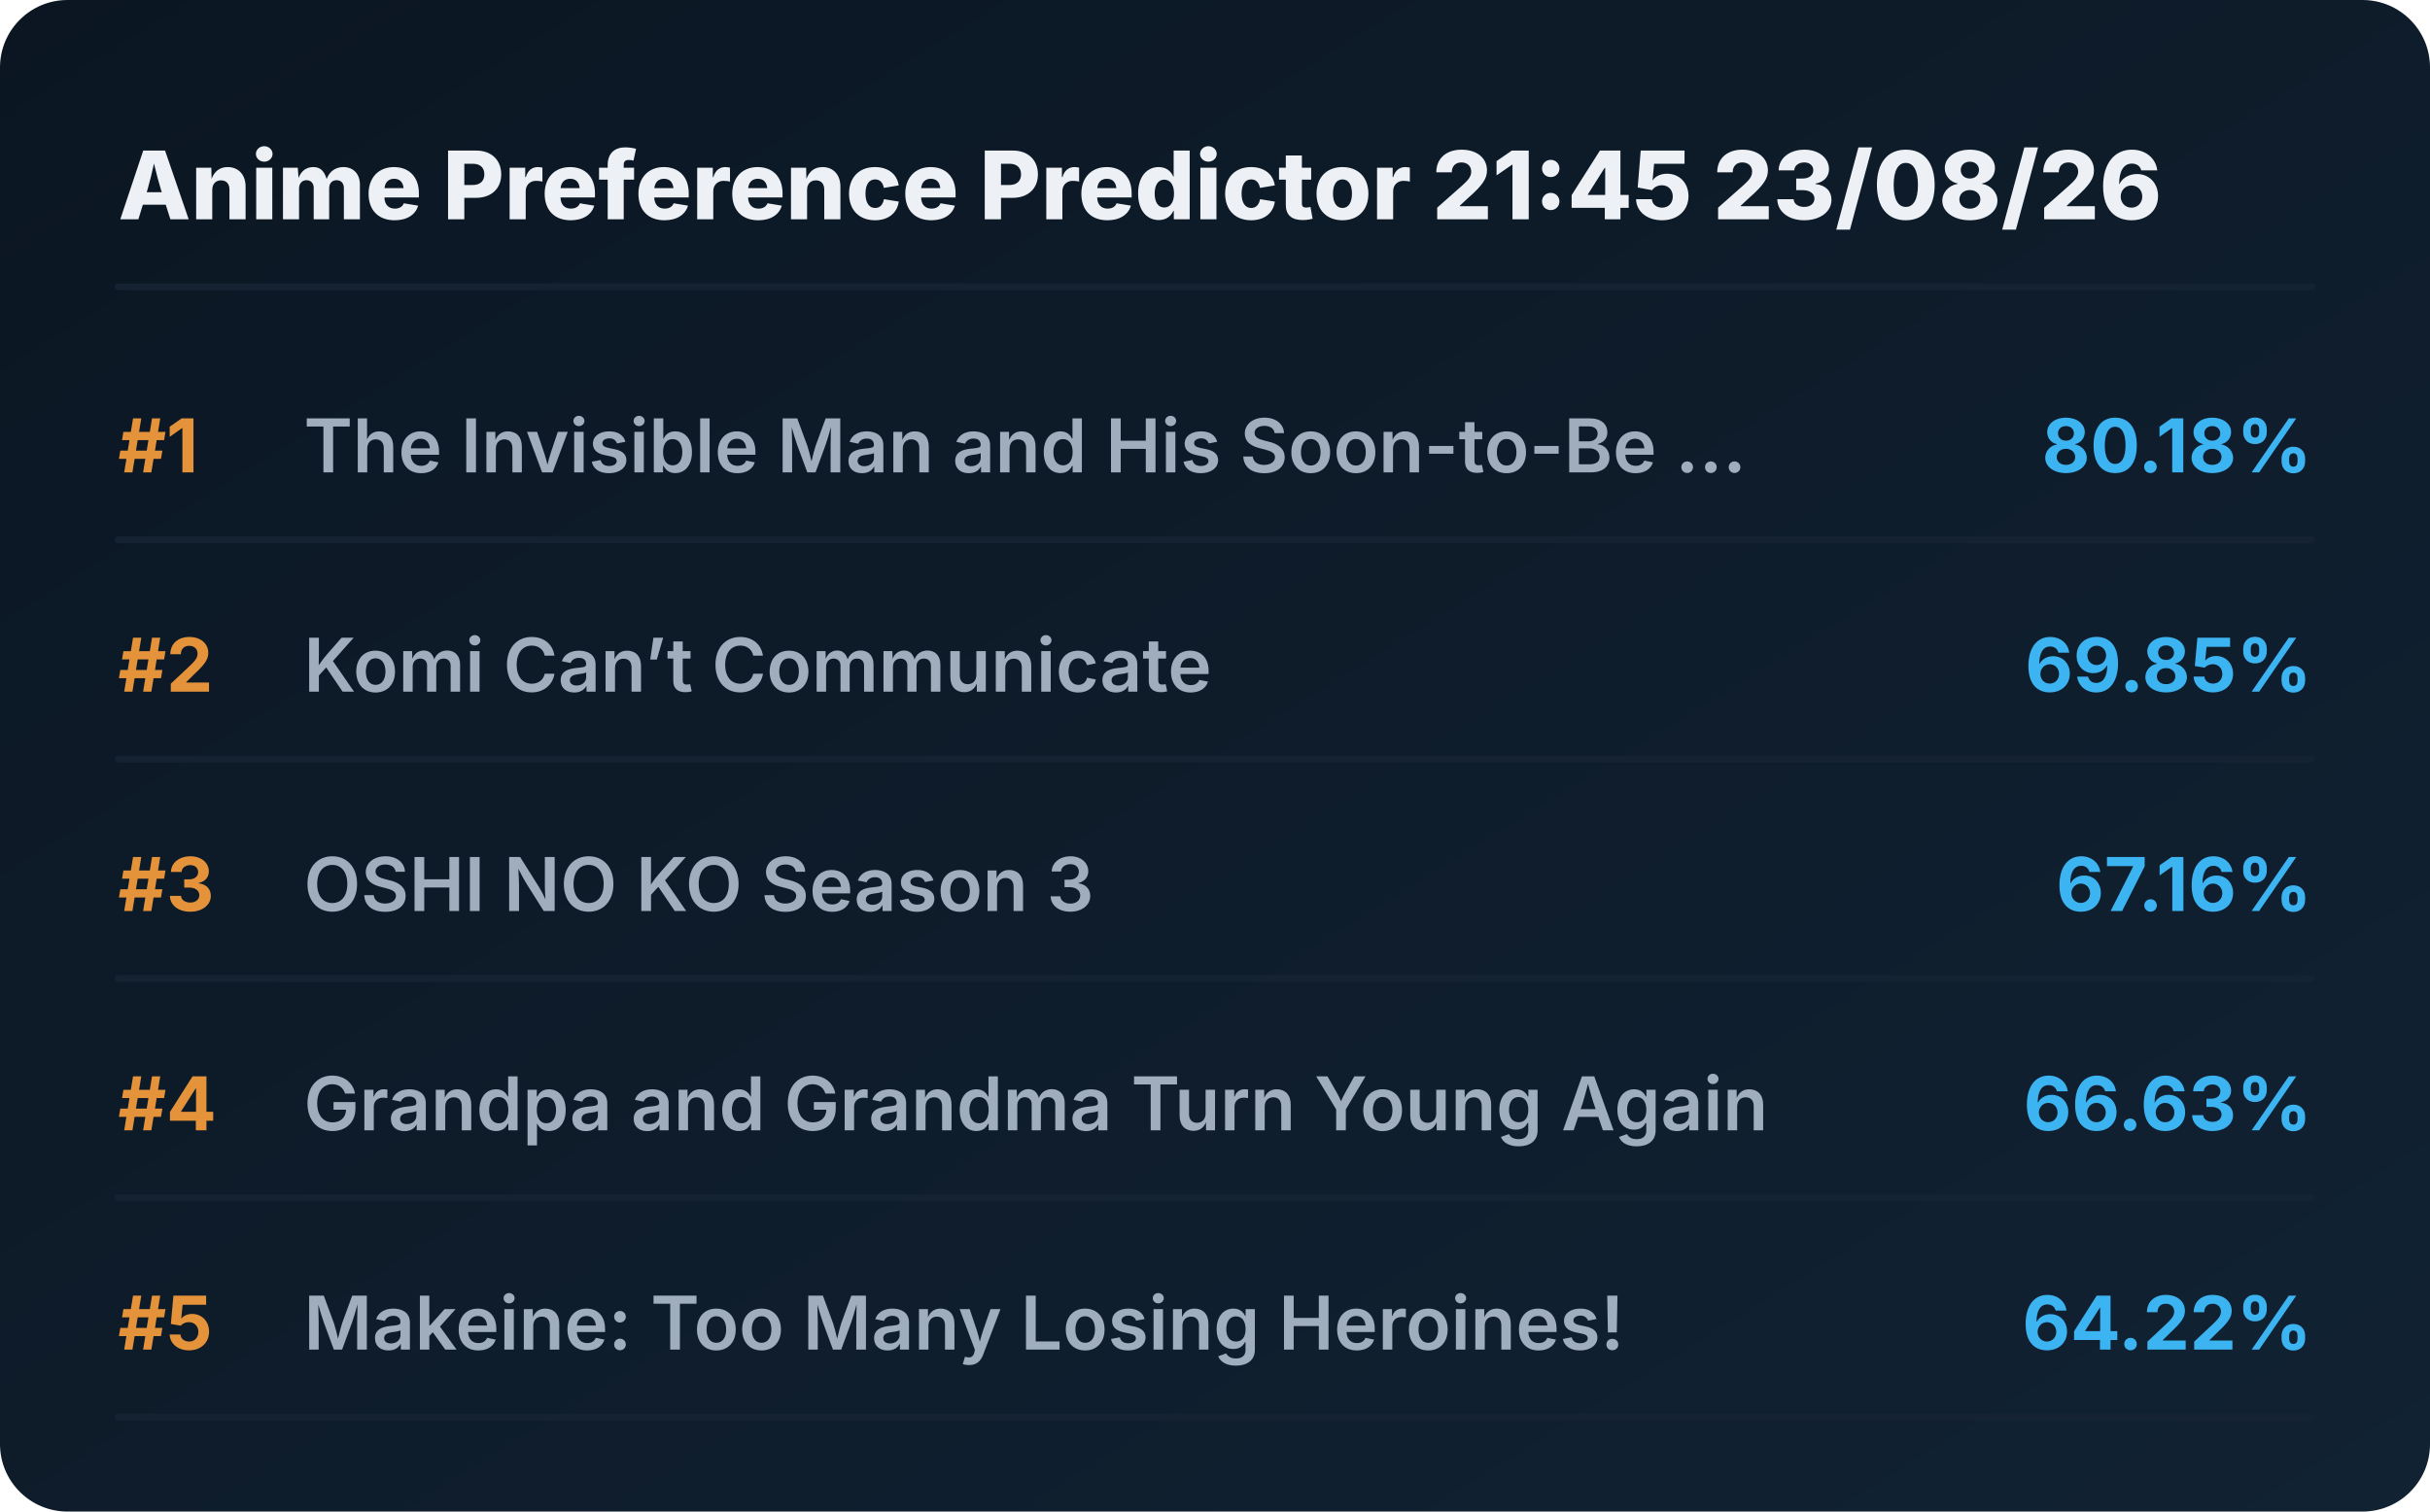
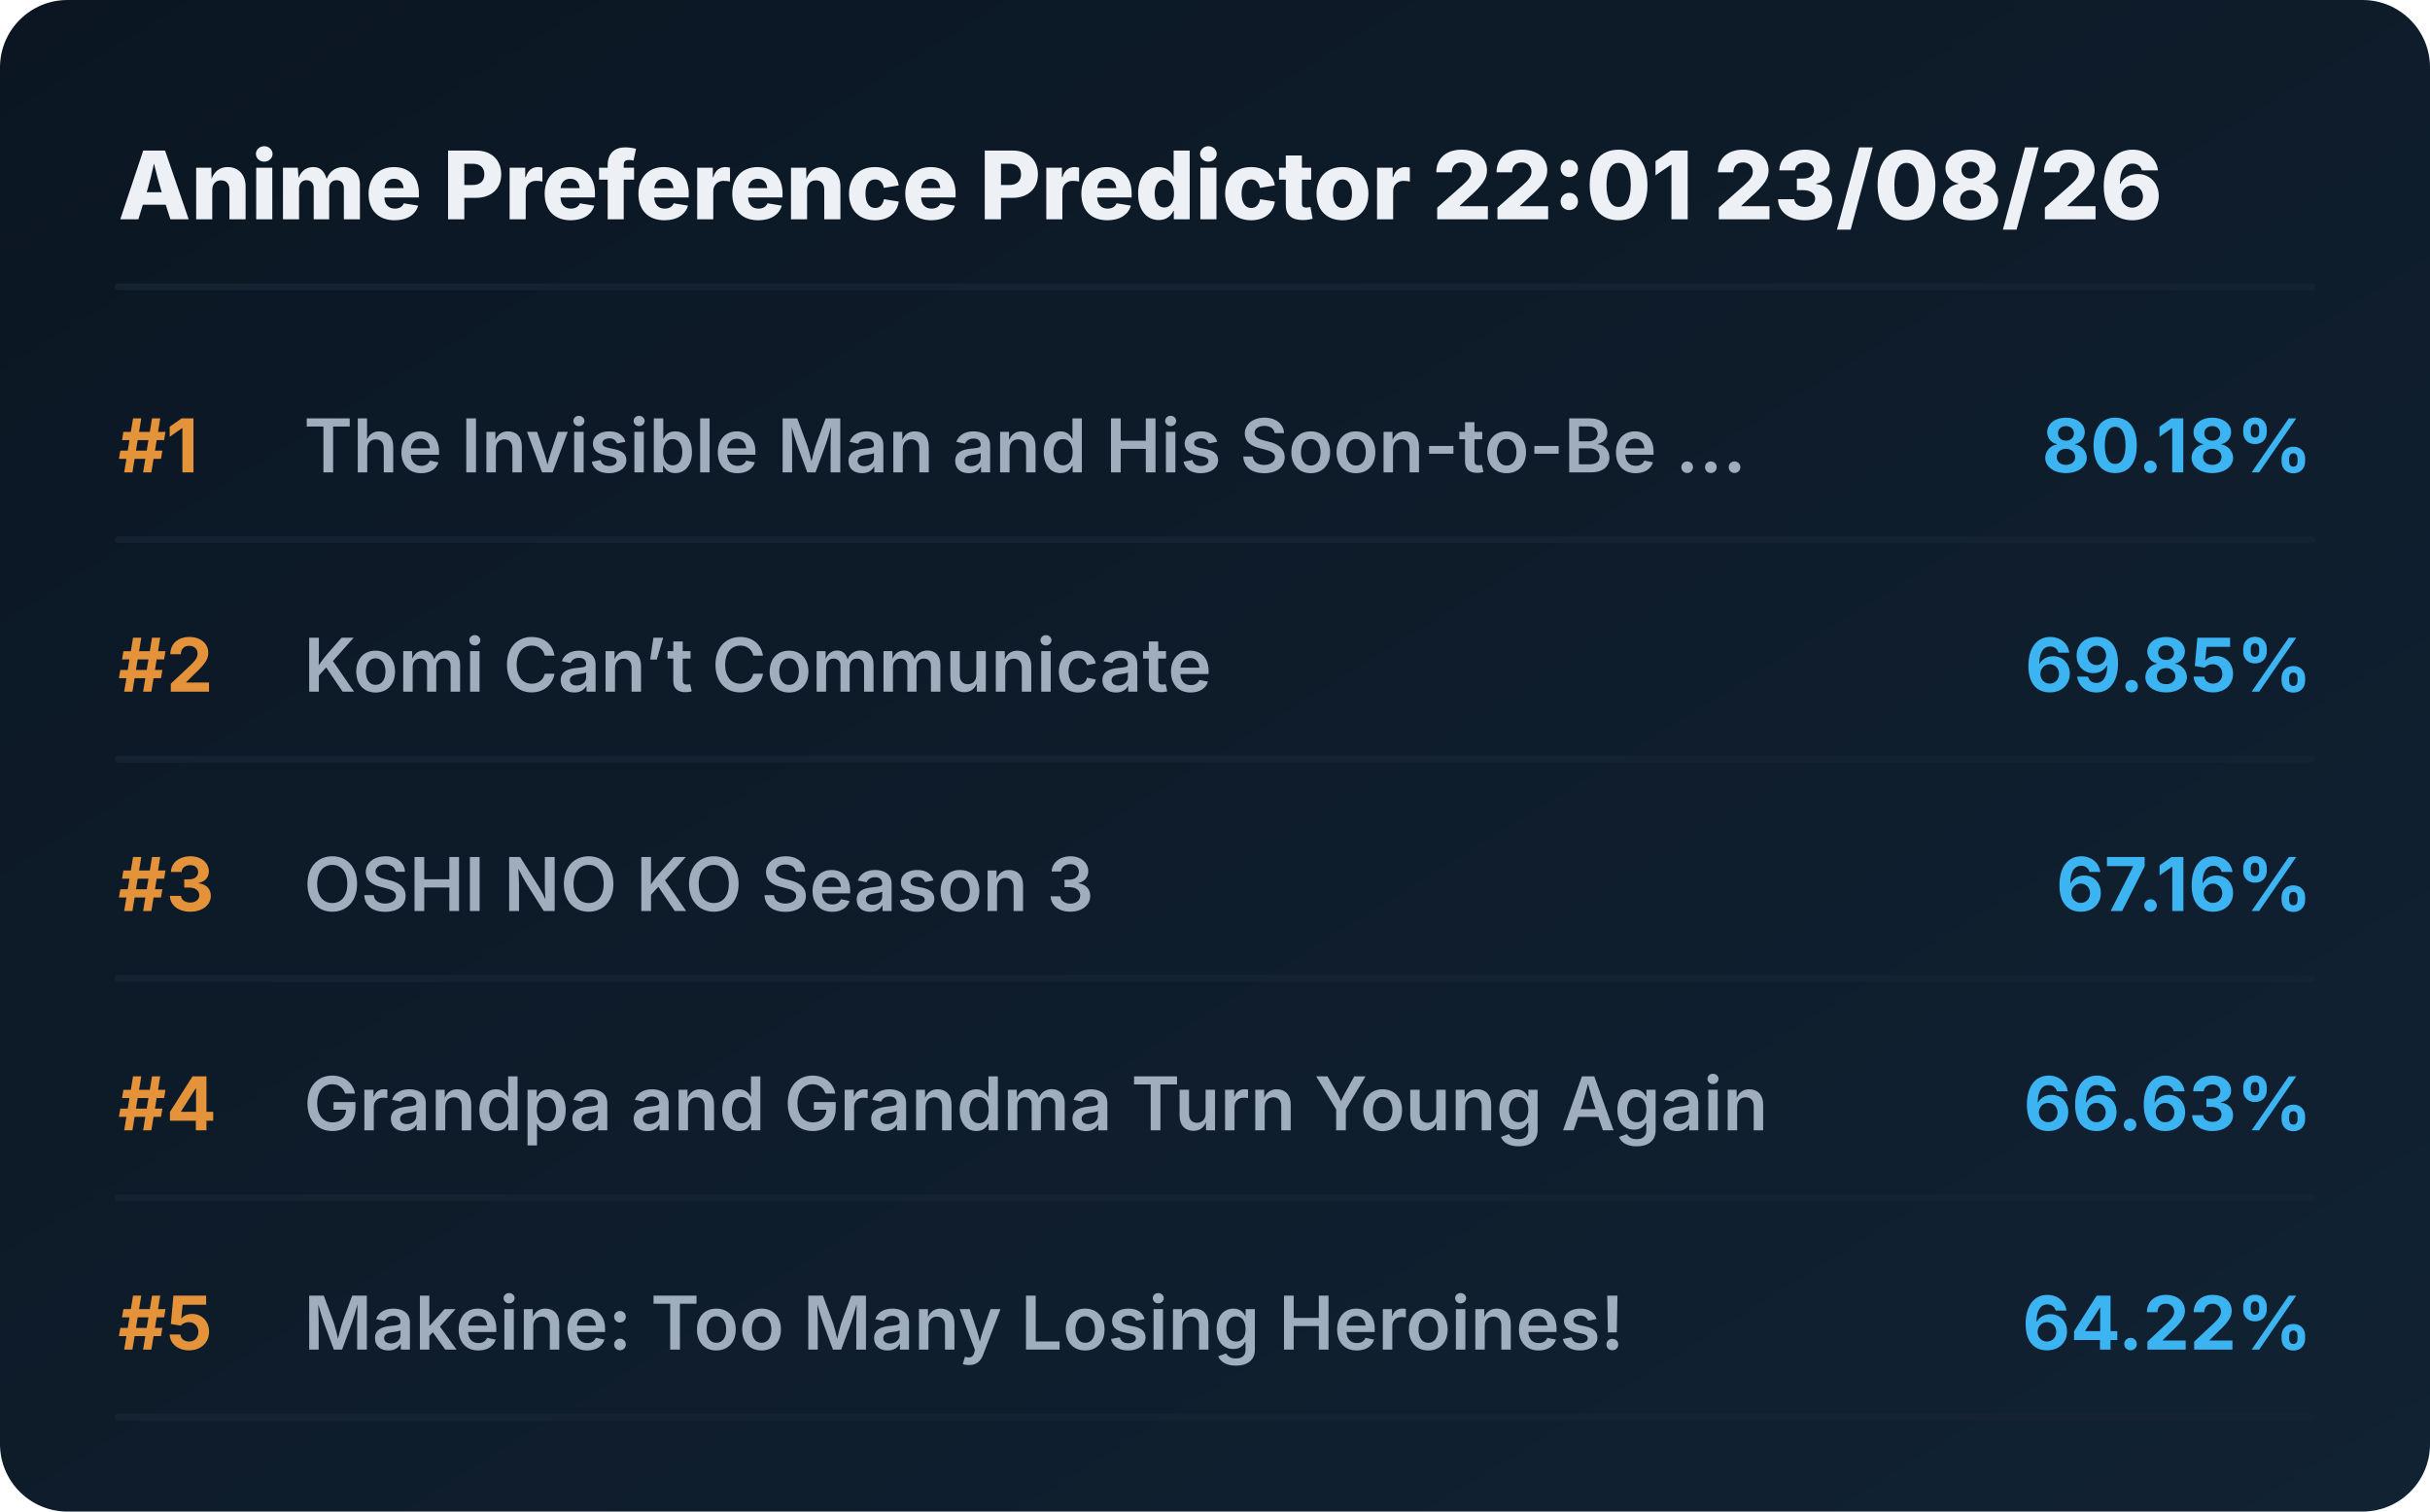
<svg xmlns="http://www.w3.org/2000/svg" viewBox="0 0 720 448" preserveAspectRatio="xMidYMid meet" style="width: 100%; height: auto; max-width: 720px;">
  <defs>
    <linearGradient id="boxGrad" x1="0%" y1="0%" x2="100%" y2="100%">
      <stop offset="0%" stop-color="#0b1622" />
      <stop offset="100%" stop-color="#112233" />
    </linearGradient>
    <clipPath id="titleClip">
      <rect x="90" y="0" width="510" height="100%" />
    </clipPath>
  </defs>
  <style>
    .bg { fill: url(#boxGrad); rx: 20px; }
    .header { font-family: 'Overpass', 'Inter', system-ui, sans-serif; font-weight: 800; font-size: 28px; fill: #edf1f5; }
    .rank { font-family: 'Overpass', 'Inter', system-ui, sans-serif; font-weight: 700; font-size: 22px; fill: #e5933a; }
    .title { font-family: 'Overpass', 'Inter', system-ui, sans-serif; font-weight: 600; font-size: 22px; fill: #9fadbd; }
    .score { font-family: 'Overpass', 'Inter', system-ui, sans-serif; font-weight: 700; font-size: 22px; fill: #3db4f2; }
    .line { stroke: #152232; stroke-width: 2; stroke-linecap: round; }
  </style>
  <rect class="bg" width="720" height="448" />
-   <text x="35" y="65" class="header">Anime Preference Predictor 21:45 23/08/26</text>
+   <text x="35" y="65" class="header">Anime Preference Predictor 22:01 23/08/26</text>
  <line x1="35" y1="85" x2="685" y2="85" class="line" />
  <g transform="translate(0, 0)">
    <text x="35" y="140" class="rank">#1</text>
    <text x="90" y="140" class="title">The Invisible Man and His Soon-to-Be ...</text>
    <text x="685" y="140" class="score" text-anchor="end">80.18%</text>
    <line x1="35" y1="160" x2="685" y2="160" class="line" />
  </g>
  <g transform="translate(0, 65)">
    <text x="35" y="140" class="rank">#2</text>
    <text x="90" y="140" class="title">Komi Can’t Communicate</text>
    <text x="685" y="140" class="score" text-anchor="end">69.85%</text>
    <line x1="35" y1="160" x2="685" y2="160" class="line" />
  </g>
  <g transform="translate(0, 130)">
    <text x="35" y="140" class="rank">#3</text>
    <text x="90" y="140" class="title">OSHI NO KO Season 3</text>
    <text x="685" y="140" class="score" text-anchor="end">67.16%</text>
    <line x1="35" y1="160" x2="685" y2="160" class="line" />
  </g>
  <g transform="translate(0, 195)">
    <text x="35" y="140" class="rank">#4</text>
    <text x="90" y="140" class="title">Grandpa and Grandma Turn Young Again</text>
    <text x="685" y="140" class="score" text-anchor="end">66.63%</text>
    <line x1="35" y1="160" x2="685" y2="160" class="line" />
  </g>
  <g transform="translate(0, 260)">
    <text x="35" y="140" class="rank">#5</text>
    <text x="90" y="140" class="title">Makeine: Too Many Losing Heroines!</text>
    <text x="685" y="140" class="score" text-anchor="end">64.22%</text>
    <line x1="35" y1="160" x2="685" y2="160" class="line" />
  </g>
</svg>
